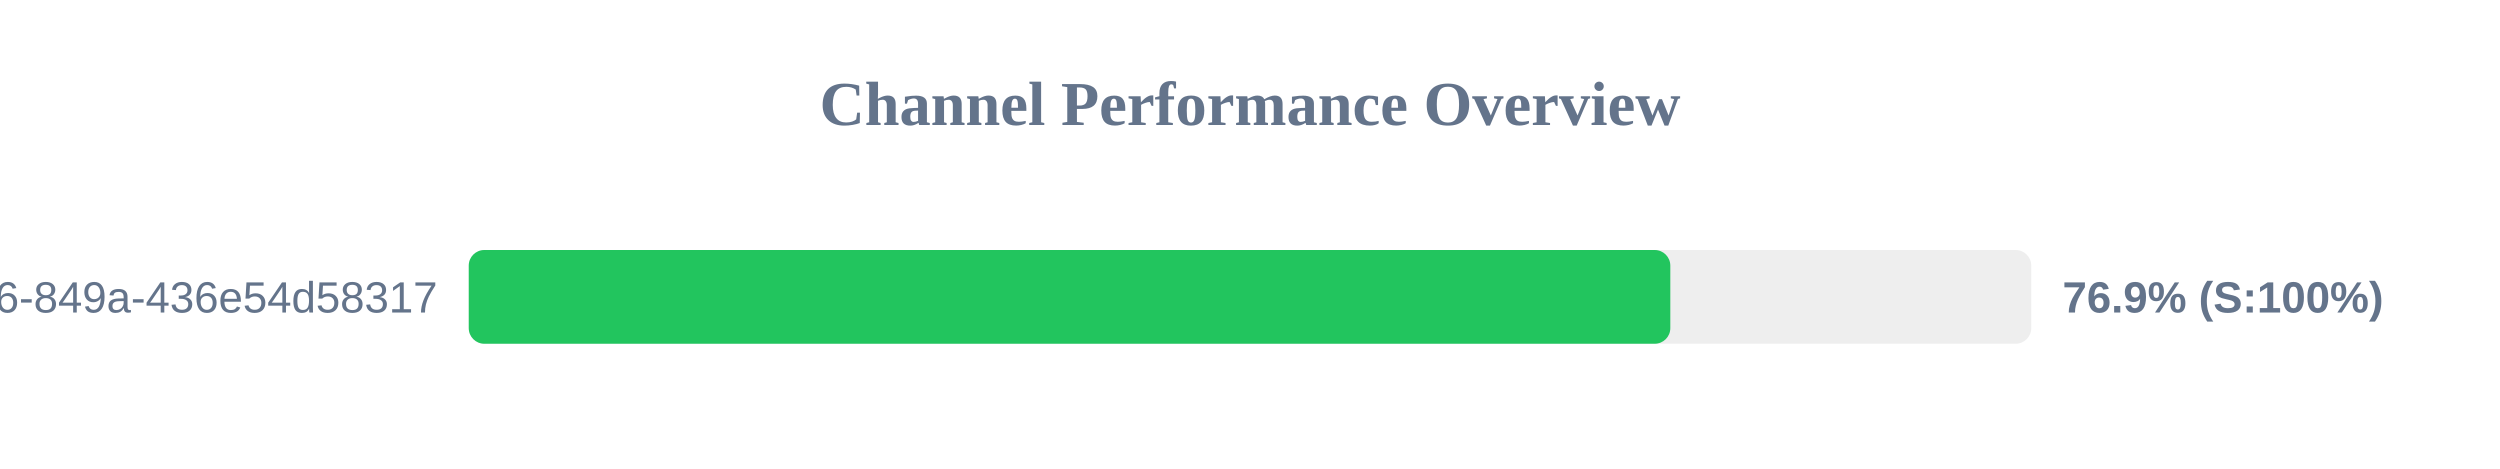
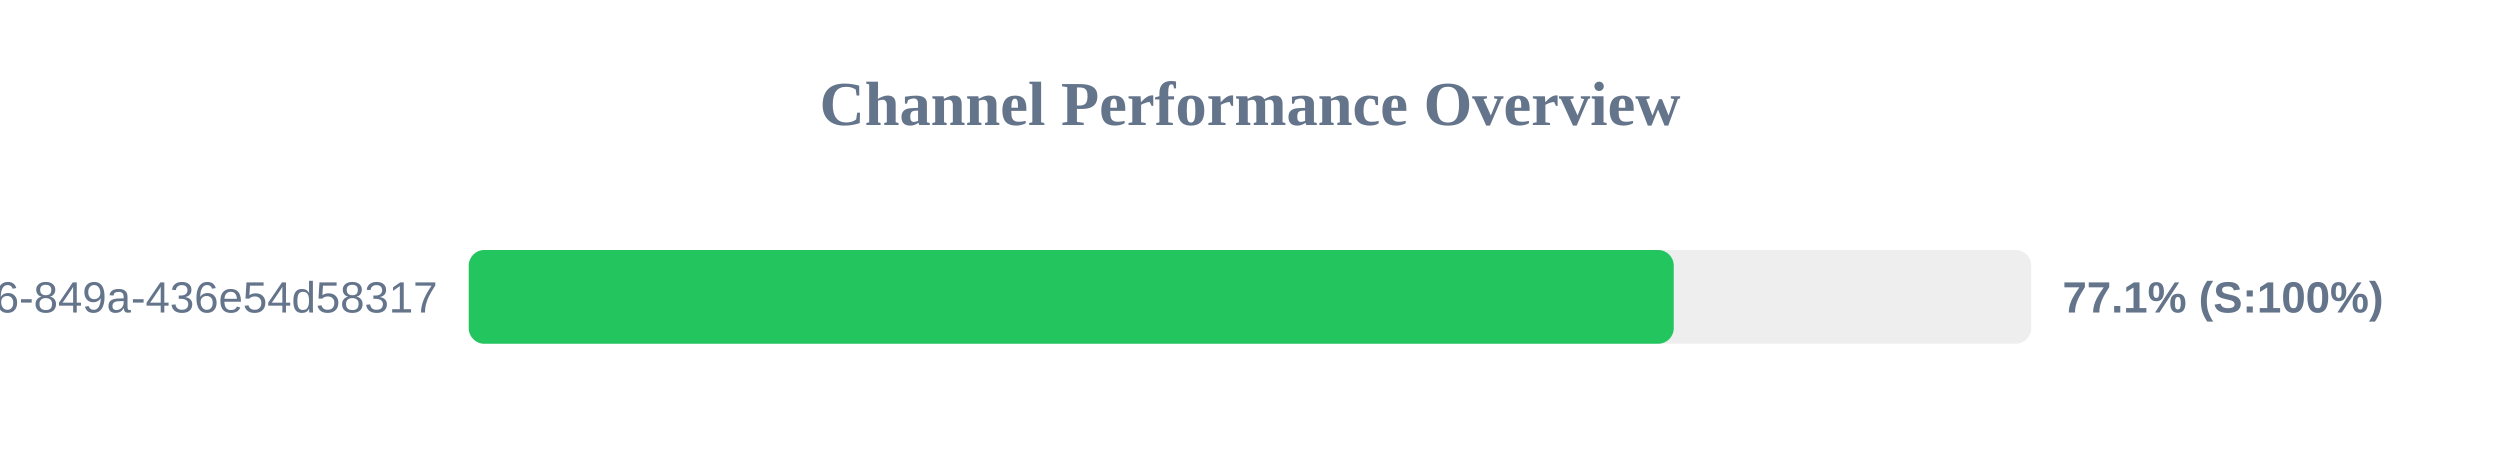
<svg xmlns="http://www.w3.org/2000/svg" width="800" height="150" version="1.1">
  <style>
        .row { font: 14px Arial; fill: #64748b; }
        .score { font: bold 14px Arial; fill: #64748b; }
    </style>
  <text x="400" y="40" text-anchor="middle" font-size="20px" font-weight="bold" fill="#64748b">Channel Performance Overview</text>
  <rect x="150" y="80" width="500" height="30" fill="#eee" rx="5" />
-   <rect x="150" y="80" width="384.5" height="30" fill="#22c55e" rx="5" />
+   <rect x="150" y="80" width="385.6" height="30" fill="#22c55e" rx="5" />
  <text x="140" y="100" text-anchor="end" class="row">?uuid=29fbd51f-03c8-4d76-849a-436e54d58317</text>
-   <text x="660" y="100" text-anchor="start" class="score">76.9% (S:100%)</text>
+   <text x="660" y="100" text-anchor="start" class="score">77.1% (S:100%)</text>
</svg>
